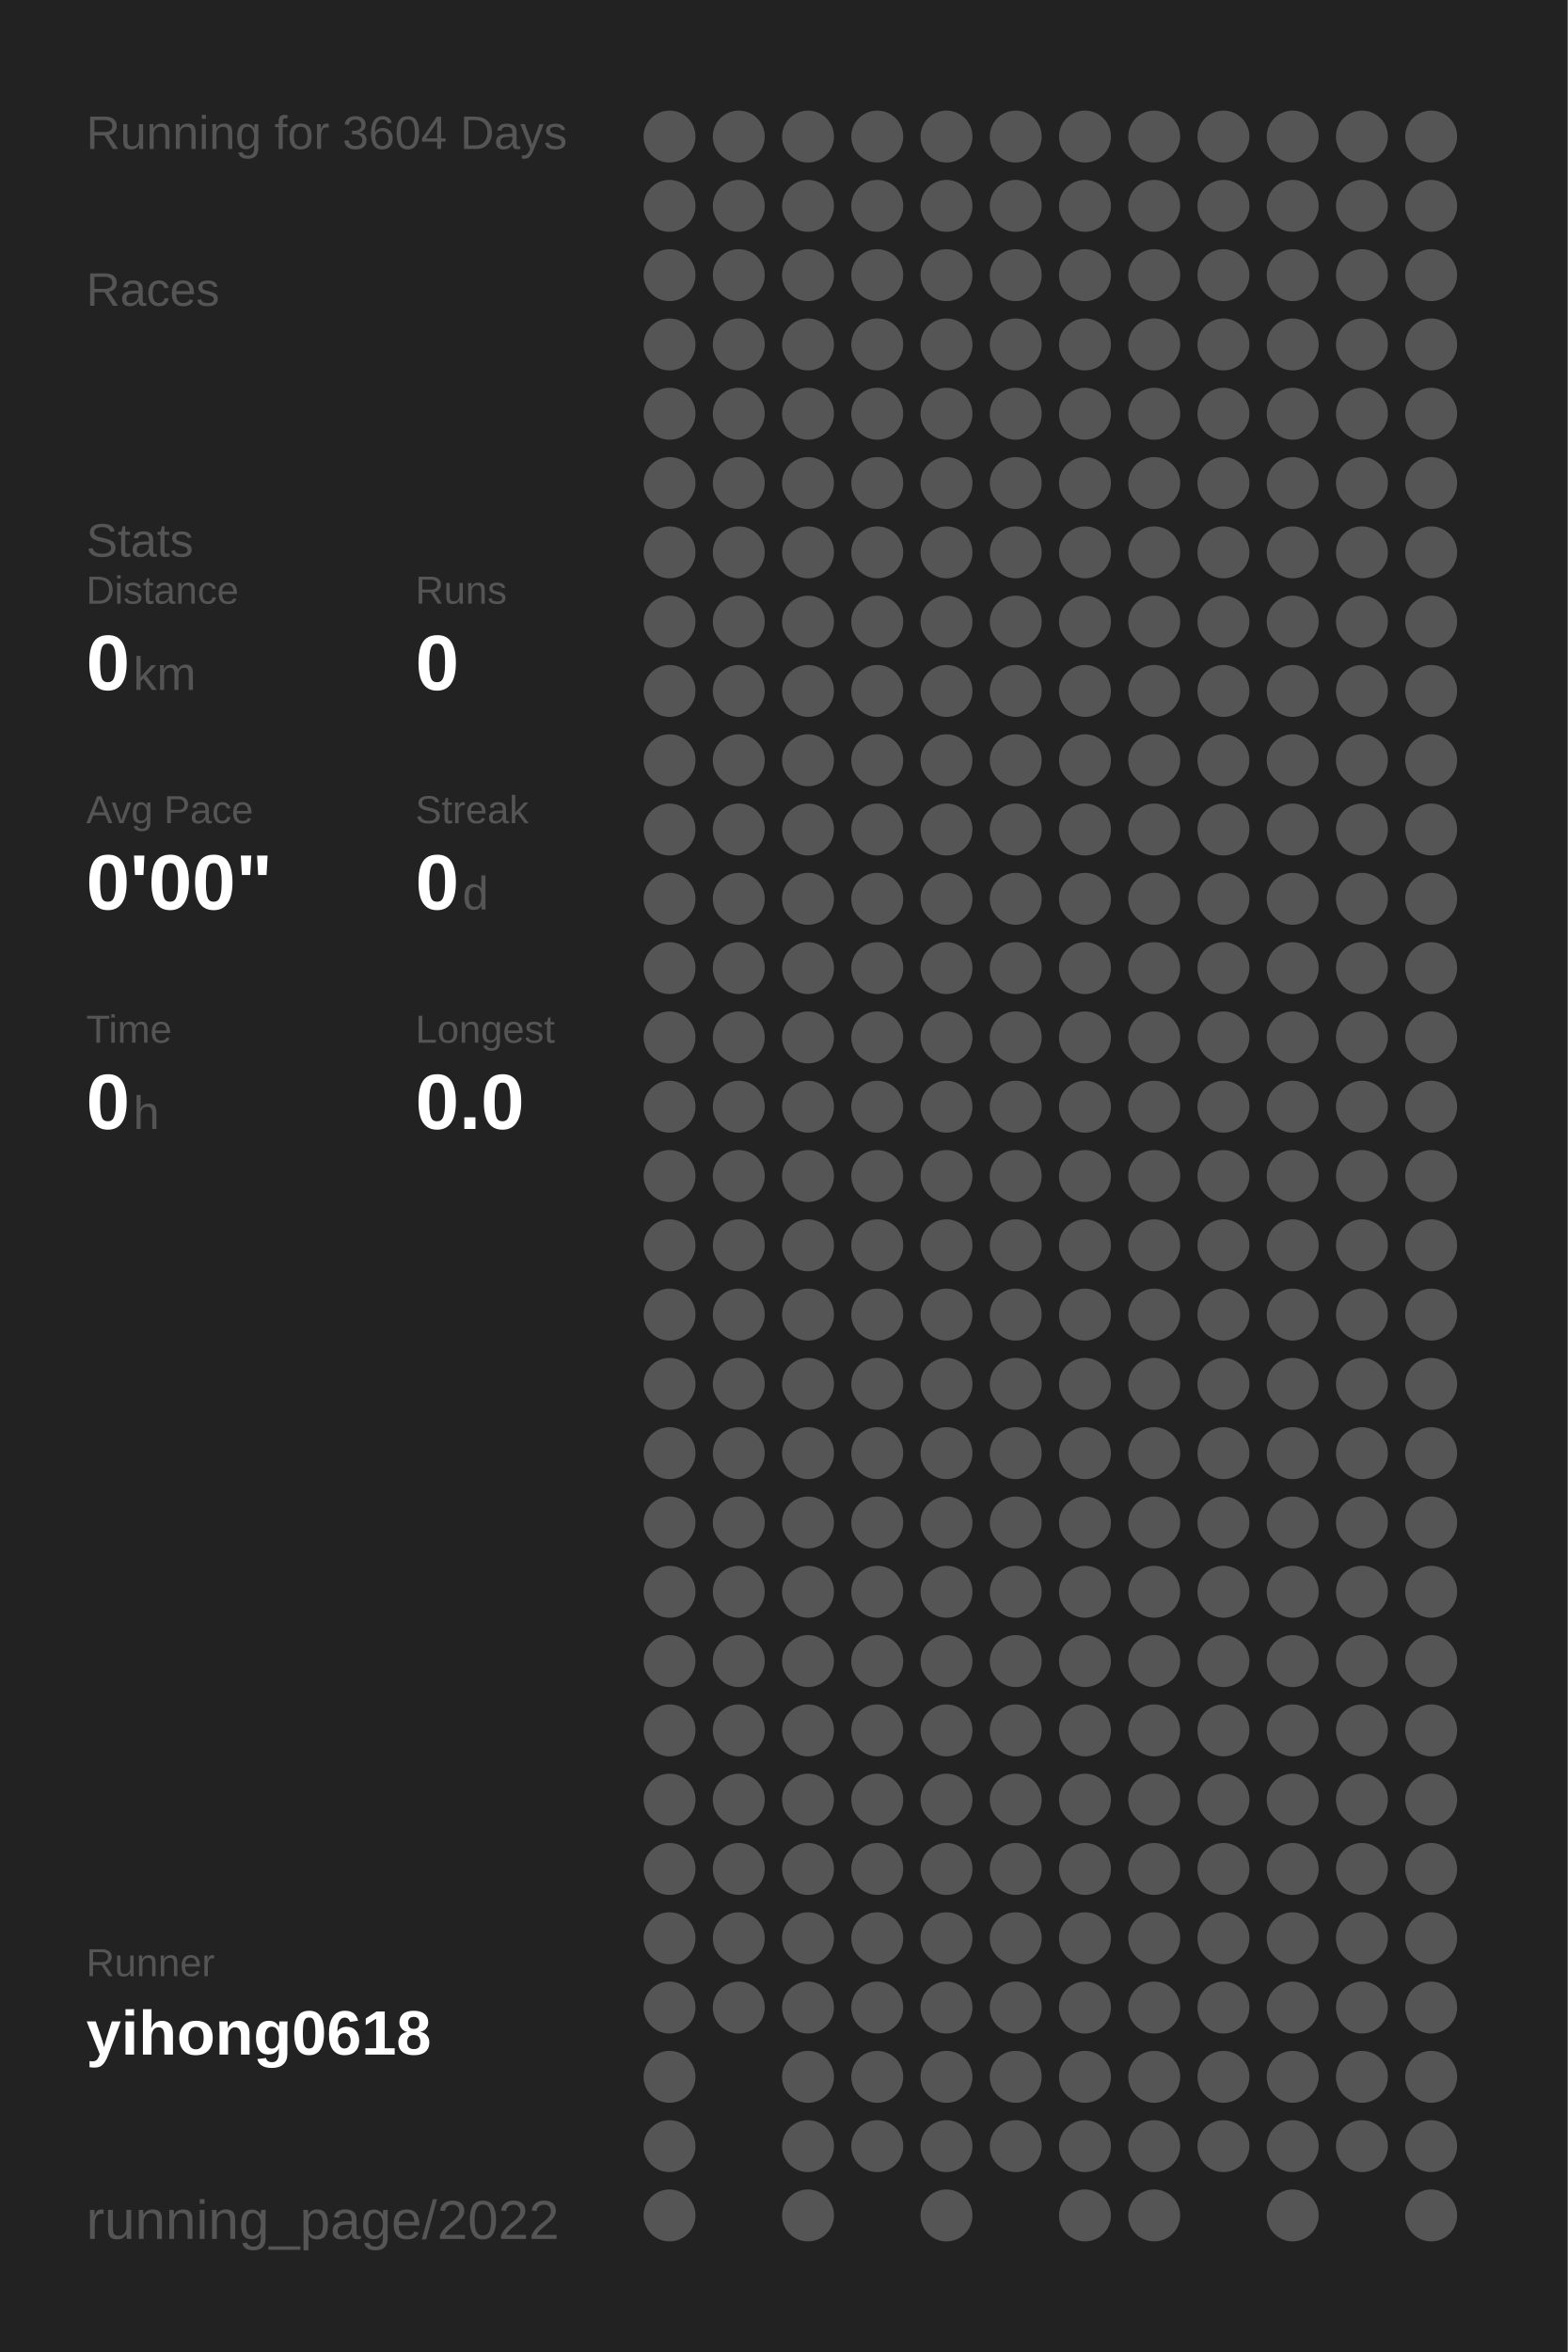
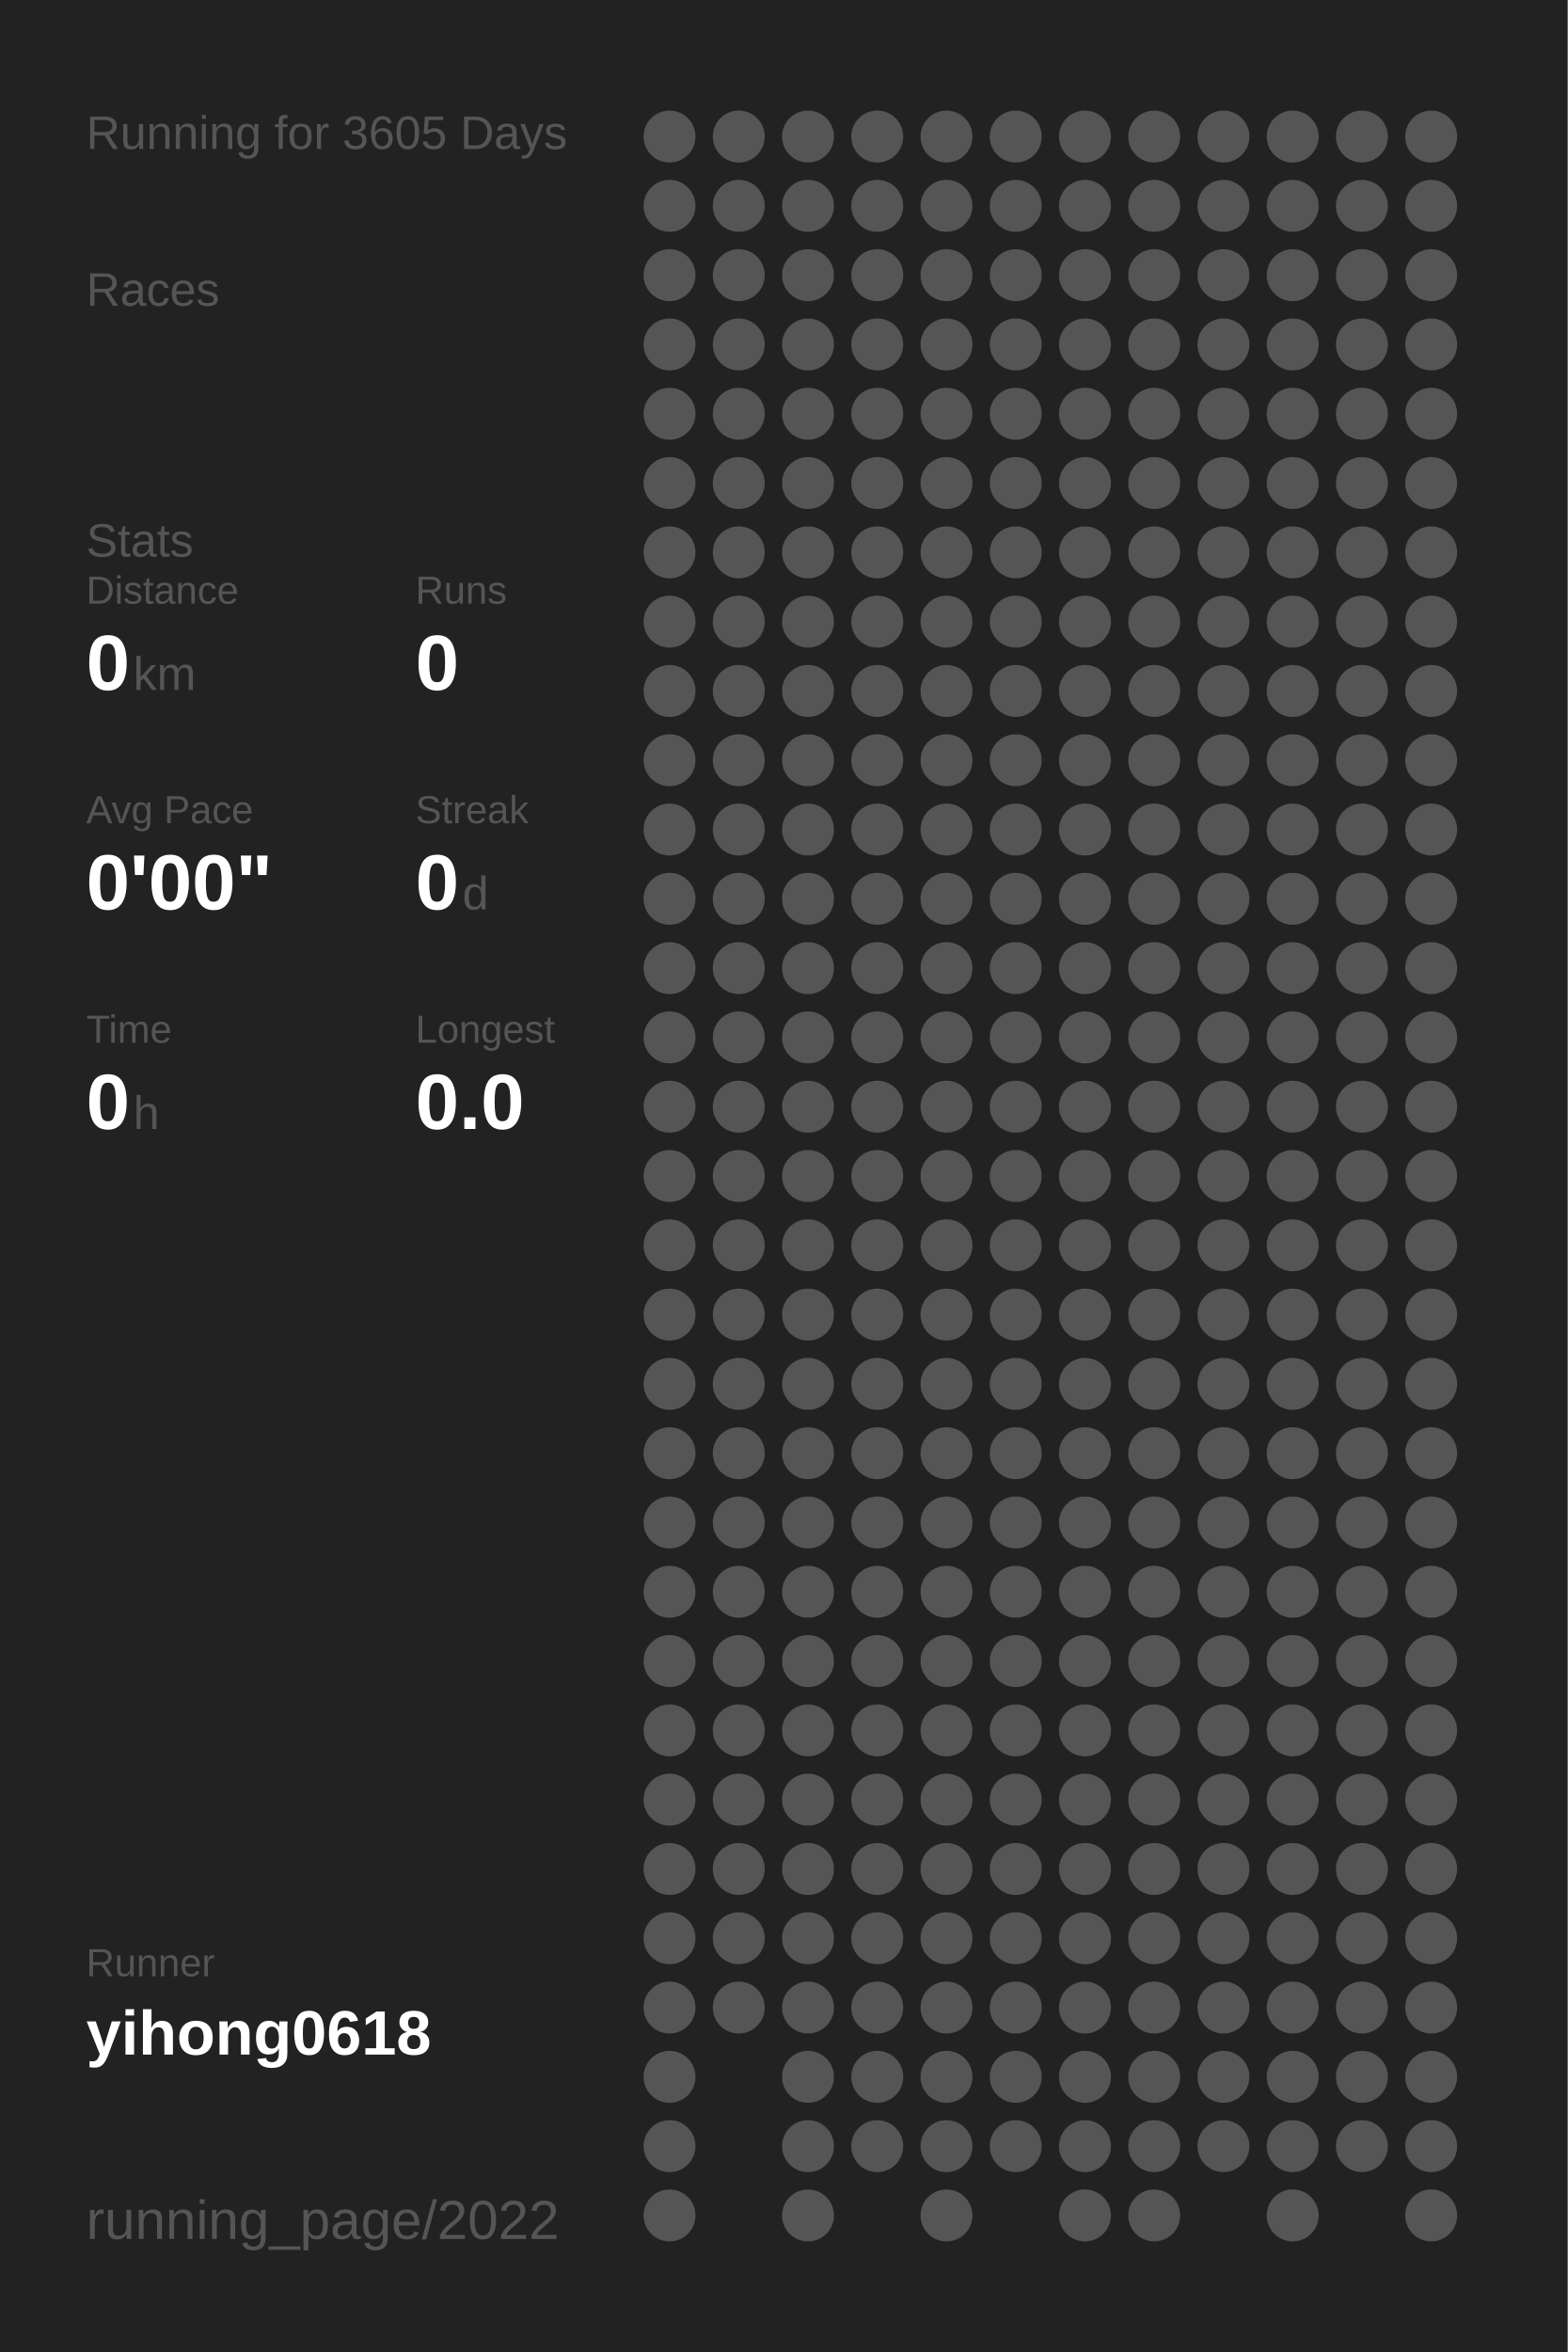
<svg xmlns="http://www.w3.org/2000/svg" baseProfile="full" height="300mm" version="1.1" viewBox="0,0,200,300" width="200mm">
  <defs />
  <rect fill="#222222" height="300" width="200" x="0" y="0" />
-   <text fill="#555555" style="font-size:6px; font-family:Arial;" x="11" y="19">Running for 3604 Days</text>
+   <text fill="#555555" style="font-size:6px; font-family:Arial;" x="11" y="19">Running for 3605 Days</text>
  <text fill="#555555" style="font-size:6px; font-family:Arial;" x="11" y="39">Races</text>
  <text fill="#555555" style="font-size:6px; font-family:Arial;" x="11" y="71">Stats</text>
  <text fill="#555555" style="font-size:5px; font-family:Arial;" x="11" y="77">Distance</text>
  <text fill="#FFFFFF" style="font-size:10px; font-family:Arial; font-weight:bold;" x="11" y="88">0</text>
  <text fill="#555555" style="font-size:6px; font-family:Arial;" x="17" y="88">km</text>
  <text fill="#555555" style="font-size:5px; font-family:Arial;" x="53" y="77">Runs</text>
  <text fill="#FFFFFF" style="font-size:10px; font-family:Arial; font-weight:bold;" x="53" y="88">0</text>
  <text fill="#555555" style="font-size:5px; font-family:Arial;" x="11" y="105">Avg Pace</text>
  <text fill="#FFFFFF" style="font-size:10px; font-family:Arial; font-weight:bold;" x="11" y="116">0'00"</text>
  <text fill="#555555" style="font-size:5px; font-family:Arial;" x="53" y="105">Streak</text>
  <text fill="#FFFFFF" style="font-size:10px; font-family:Arial; font-weight:bold;" x="53" y="116">0</text>
  <text fill="#555555" style="font-size:6px; font-family:Arial;" x="59" y="116">d</text>
  <text fill="#555555" style="font-size:5px; font-family:Arial;" x="11" y="133">Time</text>
  <text fill="#FFFFFF" style="font-size:10px; font-family:Arial; font-weight:bold;" x="11" y="144">0</text>
  <text fill="#555555" style="font-size:6px; font-family:Arial;" x="17" y="144">h</text>
  <text fill="#555555" style="font-size:5px; font-family:Arial;" x="53" y="133">Longest</text>
  <text fill="#FFFFFF" style="font-size:10px; font-family:Arial; font-weight:bold;" x="53" y="144">0.0</text>
  <text fill="#555555" style="font-size:5px; font-family:Arial;" x="11" y="252.065">Runner</text>
  <text fill="#FFFFFF" style="font-size:8px; font-family:Arial; font-weight:bold;" x="11" y="262.065">yihong0618</text>
  <text fill="#555555" style="font-size:7px; font-family:Arial;" x="11" y="285.581">running_page/2022</text>
  <circle cx="85.417" cy="17.419" fill="#555555" r="3.312" />
  <circle cx="85.417" cy="26.258" fill="#555555" r="3.312" />
  <circle cx="85.417" cy="35.097" fill="#555555" r="3.312" />
  <circle cx="85.417" cy="43.935" fill="#555555" r="3.312" />
  <circle cx="85.417" cy="52.774" fill="#555555" r="3.312" />
  <circle cx="85.417" cy="61.613" fill="#555555" r="3.312" />
  <circle cx="85.417" cy="70.452" fill="#555555" r="3.312" />
  <circle cx="85.417" cy="79.29" fill="#555555" r="3.312" />
  <circle cx="85.417" cy="88.129" fill="#555555" r="3.312" />
  <circle cx="85.417" cy="96.968" fill="#555555" r="3.312" />
  <circle cx="85.417" cy="105.806" fill="#555555" r="3.312" />
  <circle cx="85.417" cy="114.645" fill="#555555" r="3.312" />
  <circle cx="85.417" cy="123.484" fill="#555555" r="3.312" />
  <circle cx="85.417" cy="132.323" fill="#555555" r="3.312" />
  <circle cx="85.417" cy="141.161" fill="#555555" r="3.312" />
  <circle cx="85.417" cy="150" fill="#555555" r="3.312" />
  <circle cx="85.417" cy="158.839" fill="#555555" r="3.312" />
  <circle cx="85.417" cy="167.677" fill="#555555" r="3.312" />
  <circle cx="85.417" cy="176.516" fill="#555555" r="3.312" />
  <circle cx="85.417" cy="185.355" fill="#555555" r="3.312" />
  <circle cx="85.417" cy="194.194" fill="#555555" r="3.312" />
  <circle cx="85.417" cy="203.032" fill="#555555" r="3.312" />
  <circle cx="85.417" cy="211.871" fill="#555555" r="3.312" />
  <circle cx="85.417" cy="220.71" fill="#555555" r="3.312" />
  <circle cx="85.417" cy="229.548" fill="#555555" r="3.312" />
  <circle cx="85.417" cy="238.387" fill="#555555" r="3.312" />
  <circle cx="85.417" cy="247.226" fill="#555555" r="3.312" />
  <circle cx="85.417" cy="256.065" fill="#555555" r="3.312" />
  <circle cx="85.417" cy="264.903" fill="#555555" r="3.312" />
  <circle cx="85.417" cy="273.742" fill="#555555" r="3.312" />
  <circle cx="85.417" cy="282.581" fill="#555555" r="3.312" />
  <circle cx="94.25" cy="17.419" fill="#555555" r="3.312" />
  <circle cx="94.25" cy="26.258" fill="#555555" r="3.312" />
  <circle cx="94.25" cy="35.097" fill="#555555" r="3.312" />
  <circle cx="94.25" cy="43.935" fill="#555555" r="3.312" />
  <circle cx="94.25" cy="52.774" fill="#555555" r="3.312" />
  <circle cx="94.25" cy="61.613" fill="#555555" r="3.312" />
  <circle cx="94.25" cy="70.452" fill="#555555" r="3.312" />
  <circle cx="94.25" cy="79.29" fill="#555555" r="3.312" />
  <circle cx="94.25" cy="88.129" fill="#555555" r="3.312" />
  <circle cx="94.25" cy="96.968" fill="#555555" r="3.312" />
  <circle cx="94.25" cy="105.806" fill="#555555" r="3.312" />
  <circle cx="94.25" cy="114.645" fill="#555555" r="3.312" />
  <circle cx="94.25" cy="123.484" fill="#555555" r="3.312" />
  <circle cx="94.25" cy="132.323" fill="#555555" r="3.312" />
  <circle cx="94.25" cy="141.161" fill="#555555" r="3.312" />
  <circle cx="94.25" cy="150" fill="#555555" r="3.312" />
  <circle cx="94.25" cy="158.839" fill="#555555" r="3.312" />
  <circle cx="94.25" cy="167.677" fill="#555555" r="3.312" />
  <circle cx="94.25" cy="176.516" fill="#555555" r="3.312" />
  <circle cx="94.25" cy="185.355" fill="#555555" r="3.312" />
  <circle cx="94.25" cy="194.194" fill="#555555" r="3.312" />
  <circle cx="94.25" cy="203.032" fill="#555555" r="3.312" />
  <circle cx="94.25" cy="211.871" fill="#555555" r="3.312" />
  <circle cx="94.25" cy="220.71" fill="#555555" r="3.312" />
  <circle cx="94.25" cy="229.548" fill="#555555" r="3.312" />
  <circle cx="94.25" cy="238.387" fill="#555555" r="3.312" />
  <circle cx="94.25" cy="247.226" fill="#555555" r="3.312" />
  <circle cx="94.25" cy="256.065" fill="#555555" r="3.312" />
  <circle cx="103.083" cy="17.419" fill="#555555" r="3.312" />
  <circle cx="103.083" cy="26.258" fill="#555555" r="3.312" />
  <circle cx="103.083" cy="35.097" fill="#555555" r="3.312" />
  <circle cx="103.083" cy="43.935" fill="#555555" r="3.312" />
  <circle cx="103.083" cy="52.774" fill="#555555" r="3.312" />
  <circle cx="103.083" cy="61.613" fill="#555555" r="3.312" />
  <circle cx="103.083" cy="70.452" fill="#555555" r="3.312" />
  <circle cx="103.083" cy="79.29" fill="#555555" r="3.312" />
  <circle cx="103.083" cy="88.129" fill="#555555" r="3.312" />
  <circle cx="103.083" cy="96.968" fill="#555555" r="3.312" />
  <circle cx="103.083" cy="105.806" fill="#555555" r="3.312" />
  <circle cx="103.083" cy="114.645" fill="#555555" r="3.312" />
  <circle cx="103.083" cy="123.484" fill="#555555" r="3.312" />
  <circle cx="103.083" cy="132.323" fill="#555555" r="3.312" />
  <circle cx="103.083" cy="141.161" fill="#555555" r="3.312" />
  <circle cx="103.083" cy="150" fill="#555555" r="3.312" />
  <circle cx="103.083" cy="158.839" fill="#555555" r="3.312" />
  <circle cx="103.083" cy="167.677" fill="#555555" r="3.312" />
  <circle cx="103.083" cy="176.516" fill="#555555" r="3.312" />
  <circle cx="103.083" cy="185.355" fill="#555555" r="3.312" />
  <circle cx="103.083" cy="194.194" fill="#555555" r="3.312" />
  <circle cx="103.083" cy="203.032" fill="#555555" r="3.312" />
  <circle cx="103.083" cy="211.871" fill="#555555" r="3.312" />
  <circle cx="103.083" cy="220.71" fill="#555555" r="3.312" />
  <circle cx="103.083" cy="229.548" fill="#555555" r="3.312" />
  <circle cx="103.083" cy="238.387" fill="#555555" r="3.312" />
  <circle cx="103.083" cy="247.226" fill="#555555" r="3.312" />
  <circle cx="103.083" cy="256.065" fill="#555555" r="3.312" />
  <circle cx="103.083" cy="264.903" fill="#555555" r="3.312" />
  <circle cx="103.083" cy="273.742" fill="#555555" r="3.312" />
  <circle cx="103.083" cy="282.581" fill="#555555" r="3.312" />
  <circle cx="111.917" cy="17.419" fill="#555555" r="3.312" />
  <circle cx="111.917" cy="26.258" fill="#555555" r="3.312" />
  <circle cx="111.917" cy="35.097" fill="#555555" r="3.312" />
  <circle cx="111.917" cy="43.935" fill="#555555" r="3.312" />
  <circle cx="111.917" cy="52.774" fill="#555555" r="3.312" />
  <circle cx="111.917" cy="61.613" fill="#555555" r="3.312" />
  <circle cx="111.917" cy="70.452" fill="#555555" r="3.312" />
  <circle cx="111.917" cy="79.29" fill="#555555" r="3.312" />
  <circle cx="111.917" cy="88.129" fill="#555555" r="3.312" />
  <circle cx="111.917" cy="96.968" fill="#555555" r="3.312" />
  <circle cx="111.917" cy="105.806" fill="#555555" r="3.312" />
  <circle cx="111.917" cy="114.645" fill="#555555" r="3.312" />
  <circle cx="111.917" cy="123.484" fill="#555555" r="3.312" />
  <circle cx="111.917" cy="132.323" fill="#555555" r="3.312" />
  <circle cx="111.917" cy="141.161" fill="#555555" r="3.312" />
  <circle cx="111.917" cy="150" fill="#555555" r="3.312" />
  <circle cx="111.917" cy="158.839" fill="#555555" r="3.312" />
  <circle cx="111.917" cy="167.677" fill="#555555" r="3.312" />
  <circle cx="111.917" cy="176.516" fill="#555555" r="3.312" />
  <circle cx="111.917" cy="185.355" fill="#555555" r="3.312" />
  <circle cx="111.917" cy="194.194" fill="#555555" r="3.312" />
  <circle cx="111.917" cy="203.032" fill="#555555" r="3.312" />
  <circle cx="111.917" cy="211.871" fill="#555555" r="3.312" />
  <circle cx="111.917" cy="220.71" fill="#555555" r="3.312" />
  <circle cx="111.917" cy="229.548" fill="#555555" r="3.312" />
  <circle cx="111.917" cy="238.387" fill="#555555" r="3.312" />
  <circle cx="111.917" cy="247.226" fill="#555555" r="3.312" />
  <circle cx="111.917" cy="256.065" fill="#555555" r="3.312" />
  <circle cx="111.917" cy="264.903" fill="#555555" r="3.312" />
  <circle cx="111.917" cy="273.742" fill="#555555" r="3.312" />
  <circle cx="120.75" cy="17.419" fill="#555555" r="3.312" />
  <circle cx="120.75" cy="26.258" fill="#555555" r="3.312" />
  <circle cx="120.75" cy="35.097" fill="#555555" r="3.312" />
  <circle cx="120.75" cy="43.935" fill="#555555" r="3.312" />
  <circle cx="120.75" cy="52.774" fill="#555555" r="3.312" />
  <circle cx="120.75" cy="61.613" fill="#555555" r="3.312" />
  <circle cx="120.75" cy="70.452" fill="#555555" r="3.312" />
  <circle cx="120.75" cy="79.29" fill="#555555" r="3.312" />
  <circle cx="120.75" cy="88.129" fill="#555555" r="3.312" />
  <circle cx="120.75" cy="96.968" fill="#555555" r="3.312" />
  <circle cx="120.75" cy="105.806" fill="#555555" r="3.312" />
  <circle cx="120.75" cy="114.645" fill="#555555" r="3.312" />
  <circle cx="120.75" cy="123.484" fill="#555555" r="3.312" />
  <circle cx="120.75" cy="132.323" fill="#555555" r="3.312" />
  <circle cx="120.75" cy="141.161" fill="#555555" r="3.312" />
  <circle cx="120.75" cy="150" fill="#555555" r="3.312" />
  <circle cx="120.75" cy="158.839" fill="#555555" r="3.312" />
  <circle cx="120.75" cy="167.677" fill="#555555" r="3.312" />
  <circle cx="120.75" cy="176.516" fill="#555555" r="3.312" />
  <circle cx="120.75" cy="185.355" fill="#555555" r="3.312" />
  <circle cx="120.75" cy="194.194" fill="#555555" r="3.312" />
  <circle cx="120.75" cy="203.032" fill="#555555" r="3.312" />
  <circle cx="120.75" cy="211.871" fill="#555555" r="3.312" />
  <circle cx="120.75" cy="220.71" fill="#555555" r="3.312" />
  <circle cx="120.75" cy="229.548" fill="#555555" r="3.312" />
  <circle cx="120.75" cy="238.387" fill="#555555" r="3.312" />
  <circle cx="120.75" cy="247.226" fill="#555555" r="3.312" />
  <circle cx="120.75" cy="256.065" fill="#555555" r="3.312" />
  <circle cx="120.75" cy="264.903" fill="#555555" r="3.312" />
  <circle cx="120.75" cy="273.742" fill="#555555" r="3.312" />
  <circle cx="120.75" cy="282.581" fill="#555555" r="3.312" />
  <circle cx="129.583" cy="17.419" fill="#555555" r="3.312" />
  <circle cx="129.583" cy="26.258" fill="#555555" r="3.312" />
  <circle cx="129.583" cy="35.097" fill="#555555" r="3.312" />
  <circle cx="129.583" cy="43.935" fill="#555555" r="3.312" />
  <circle cx="129.583" cy="52.774" fill="#555555" r="3.312" />
  <circle cx="129.583" cy="61.613" fill="#555555" r="3.312" />
  <circle cx="129.583" cy="70.452" fill="#555555" r="3.312" />
  <circle cx="129.583" cy="79.29" fill="#555555" r="3.312" />
  <circle cx="129.583" cy="88.129" fill="#555555" r="3.312" />
  <circle cx="129.583" cy="96.968" fill="#555555" r="3.312" />
  <circle cx="129.583" cy="105.806" fill="#555555" r="3.312" />
  <circle cx="129.583" cy="114.645" fill="#555555" r="3.312" />
  <circle cx="129.583" cy="123.484" fill="#555555" r="3.312" />
  <circle cx="129.583" cy="132.323" fill="#555555" r="3.312" />
  <circle cx="129.583" cy="141.161" fill="#555555" r="3.312" />
  <circle cx="129.583" cy="150" fill="#555555" r="3.312" />
  <circle cx="129.583" cy="158.839" fill="#555555" r="3.312" />
  <circle cx="129.583" cy="167.677" fill="#555555" r="3.312" />
  <circle cx="129.583" cy="176.516" fill="#555555" r="3.312" />
  <circle cx="129.583" cy="185.355" fill="#555555" r="3.312" />
  <circle cx="129.583" cy="194.194" fill="#555555" r="3.312" />
  <circle cx="129.583" cy="203.032" fill="#555555" r="3.312" />
  <circle cx="129.583" cy="211.871" fill="#555555" r="3.312" />
  <circle cx="129.583" cy="220.71" fill="#555555" r="3.312" />
  <circle cx="129.583" cy="229.548" fill="#555555" r="3.312" />
  <circle cx="129.583" cy="238.387" fill="#555555" r="3.312" />
  <circle cx="129.583" cy="247.226" fill="#555555" r="3.312" />
  <circle cx="129.583" cy="256.065" fill="#555555" r="3.312" />
  <circle cx="129.583" cy="264.903" fill="#555555" r="3.312" />
  <circle cx="129.583" cy="273.742" fill="#555555" r="3.312" />
  <circle cx="138.417" cy="17.419" fill="#555555" r="3.312" />
  <circle cx="138.417" cy="26.258" fill="#555555" r="3.312" />
  <circle cx="138.417" cy="35.097" fill="#555555" r="3.312" />
  <circle cx="138.417" cy="43.935" fill="#555555" r="3.312" />
  <circle cx="138.417" cy="52.774" fill="#555555" r="3.312" />
  <circle cx="138.417" cy="61.613" fill="#555555" r="3.312" />
  <circle cx="138.417" cy="70.452" fill="#555555" r="3.312" />
  <circle cx="138.417" cy="79.29" fill="#555555" r="3.312" />
  <circle cx="138.417" cy="88.129" fill="#555555" r="3.312" />
  <circle cx="138.417" cy="96.968" fill="#555555" r="3.312" />
  <circle cx="138.417" cy="105.806" fill="#555555" r="3.312" />
  <circle cx="138.417" cy="114.645" fill="#555555" r="3.312" />
  <circle cx="138.417" cy="123.484" fill="#555555" r="3.312" />
  <circle cx="138.417" cy="132.323" fill="#555555" r="3.312" />
  <circle cx="138.417" cy="141.161" fill="#555555" r="3.312" />
  <circle cx="138.417" cy="150" fill="#555555" r="3.312" />
  <circle cx="138.417" cy="158.839" fill="#555555" r="3.312" />
  <circle cx="138.417" cy="167.677" fill="#555555" r="3.312" />
  <circle cx="138.417" cy="176.516" fill="#555555" r="3.312" />
  <circle cx="138.417" cy="185.355" fill="#555555" r="3.312" />
  <circle cx="138.417" cy="194.194" fill="#555555" r="3.312" />
  <circle cx="138.417" cy="203.032" fill="#555555" r="3.312" />
  <circle cx="138.417" cy="211.871" fill="#555555" r="3.312" />
  <circle cx="138.417" cy="220.71" fill="#555555" r="3.312" />
  <circle cx="138.417" cy="229.548" fill="#555555" r="3.312" />
  <circle cx="138.417" cy="238.387" fill="#555555" r="3.312" />
  <circle cx="138.417" cy="247.226" fill="#555555" r="3.312" />
  <circle cx="138.417" cy="256.065" fill="#555555" r="3.312" />
  <circle cx="138.417" cy="264.903" fill="#555555" r="3.312" />
  <circle cx="138.417" cy="273.742" fill="#555555" r="3.312" />
  <circle cx="138.417" cy="282.581" fill="#555555" r="3.312" />
  <circle cx="147.25" cy="17.419" fill="#555555" r="3.312" />
  <circle cx="147.25" cy="26.258" fill="#555555" r="3.312" />
  <circle cx="147.25" cy="35.097" fill="#555555" r="3.312" />
  <circle cx="147.25" cy="43.935" fill="#555555" r="3.312" />
  <circle cx="147.25" cy="52.774" fill="#555555" r="3.312" />
  <circle cx="147.25" cy="61.613" fill="#555555" r="3.312" />
  <circle cx="147.25" cy="70.452" fill="#555555" r="3.312" />
  <circle cx="147.25" cy="79.29" fill="#555555" r="3.312" />
  <circle cx="147.25" cy="88.129" fill="#555555" r="3.312" />
  <circle cx="147.25" cy="96.968" fill="#555555" r="3.312" />
  <circle cx="147.25" cy="105.806" fill="#555555" r="3.312" />
  <circle cx="147.25" cy="114.645" fill="#555555" r="3.312" />
  <circle cx="147.25" cy="123.484" fill="#555555" r="3.312" />
  <circle cx="147.25" cy="132.323" fill="#555555" r="3.312" />
  <circle cx="147.25" cy="141.161" fill="#555555" r="3.312" />
  <circle cx="147.25" cy="150" fill="#555555" r="3.312" />
  <circle cx="147.25" cy="158.839" fill="#555555" r="3.312" />
  <circle cx="147.25" cy="167.677" fill="#555555" r="3.312" />
  <circle cx="147.25" cy="176.516" fill="#555555" r="3.312" />
  <circle cx="147.25" cy="185.355" fill="#555555" r="3.312" />
  <circle cx="147.25" cy="194.194" fill="#555555" r="3.312" />
  <circle cx="147.25" cy="203.032" fill="#555555" r="3.312" />
  <circle cx="147.25" cy="211.871" fill="#555555" r="3.312" />
  <circle cx="147.25" cy="220.71" fill="#555555" r="3.312" />
  <circle cx="147.25" cy="229.548" fill="#555555" r="3.312" />
  <circle cx="147.25" cy="238.387" fill="#555555" r="3.312" />
  <circle cx="147.25" cy="247.226" fill="#555555" r="3.312" />
  <circle cx="147.25" cy="256.065" fill="#555555" r="3.312" />
  <circle cx="147.25" cy="264.903" fill="#555555" r="3.312" />
  <circle cx="147.25" cy="273.742" fill="#555555" r="3.312" />
  <circle cx="147.25" cy="282.581" fill="#555555" r="3.312" />
  <circle cx="156.083" cy="17.419" fill="#555555" r="3.312" />
  <circle cx="156.083" cy="26.258" fill="#555555" r="3.312" />
  <circle cx="156.083" cy="35.097" fill="#555555" r="3.312" />
  <circle cx="156.083" cy="43.935" fill="#555555" r="3.312" />
  <circle cx="156.083" cy="52.774" fill="#555555" r="3.312" />
  <circle cx="156.083" cy="61.613" fill="#555555" r="3.312" />
  <circle cx="156.083" cy="70.452" fill="#555555" r="3.312" />
  <circle cx="156.083" cy="79.29" fill="#555555" r="3.312" />
  <circle cx="156.083" cy="88.129" fill="#555555" r="3.312" />
  <circle cx="156.083" cy="96.968" fill="#555555" r="3.312" />
  <circle cx="156.083" cy="105.806" fill="#555555" r="3.312" />
  <circle cx="156.083" cy="114.645" fill="#555555" r="3.312" />
  <circle cx="156.083" cy="123.484" fill="#555555" r="3.312" />
  <circle cx="156.083" cy="132.323" fill="#555555" r="3.312" />
  <circle cx="156.083" cy="141.161" fill="#555555" r="3.312" />
  <circle cx="156.083" cy="150" fill="#555555" r="3.312" />
  <circle cx="156.083" cy="158.839" fill="#555555" r="3.312" />
  <circle cx="156.083" cy="167.677" fill="#555555" r="3.312" />
  <circle cx="156.083" cy="176.516" fill="#555555" r="3.312" />
  <circle cx="156.083" cy="185.355" fill="#555555" r="3.312" />
  <circle cx="156.083" cy="194.194" fill="#555555" r="3.312" />
  <circle cx="156.083" cy="203.032" fill="#555555" r="3.312" />
  <circle cx="156.083" cy="211.871" fill="#555555" r="3.312" />
  <circle cx="156.083" cy="220.71" fill="#555555" r="3.312" />
  <circle cx="156.083" cy="229.548" fill="#555555" r="3.312" />
  <circle cx="156.083" cy="238.387" fill="#555555" r="3.312" />
  <circle cx="156.083" cy="247.226" fill="#555555" r="3.312" />
  <circle cx="156.083" cy="256.065" fill="#555555" r="3.312" />
  <circle cx="156.083" cy="264.903" fill="#555555" r="3.312" />
  <circle cx="156.083" cy="273.742" fill="#555555" r="3.312" />
  <circle cx="164.917" cy="17.419" fill="#555555" r="3.312" />
  <circle cx="164.917" cy="26.258" fill="#555555" r="3.312" />
  <circle cx="164.917" cy="35.097" fill="#555555" r="3.312" />
  <circle cx="164.917" cy="43.935" fill="#555555" r="3.312" />
  <circle cx="164.917" cy="52.774" fill="#555555" r="3.312" />
  <circle cx="164.917" cy="61.613" fill="#555555" r="3.312" />
  <circle cx="164.917" cy="70.452" fill="#555555" r="3.312" />
  <circle cx="164.917" cy="79.29" fill="#555555" r="3.312" />
  <circle cx="164.917" cy="88.129" fill="#555555" r="3.312" />
  <circle cx="164.917" cy="96.968" fill="#555555" r="3.312" />
  <circle cx="164.917" cy="105.806" fill="#555555" r="3.312" />
  <circle cx="164.917" cy="114.645" fill="#555555" r="3.312" />
  <circle cx="164.917" cy="123.484" fill="#555555" r="3.312" />
  <circle cx="164.917" cy="132.323" fill="#555555" r="3.312" />
  <circle cx="164.917" cy="141.161" fill="#555555" r="3.312" />
  <circle cx="164.917" cy="150" fill="#555555" r="3.312" />
  <circle cx="164.917" cy="158.839" fill="#555555" r="3.312" />
  <circle cx="164.917" cy="167.677" fill="#555555" r="3.312" />
  <circle cx="164.917" cy="176.516" fill="#555555" r="3.312" />
  <circle cx="164.917" cy="185.355" fill="#555555" r="3.312" />
  <circle cx="164.917" cy="194.194" fill="#555555" r="3.312" />
  <circle cx="164.917" cy="203.032" fill="#555555" r="3.312" />
  <circle cx="164.917" cy="211.871" fill="#555555" r="3.312" />
  <circle cx="164.917" cy="220.71" fill="#555555" r="3.312" />
  <circle cx="164.917" cy="229.548" fill="#555555" r="3.312" />
  <circle cx="164.917" cy="238.387" fill="#555555" r="3.312" />
  <circle cx="164.917" cy="247.226" fill="#555555" r="3.312" />
  <circle cx="164.917" cy="256.065" fill="#555555" r="3.312" />
  <circle cx="164.917" cy="264.903" fill="#555555" r="3.312" />
  <circle cx="164.917" cy="273.742" fill="#555555" r="3.312" />
  <circle cx="164.917" cy="282.581" fill="#555555" r="3.312" />
  <circle cx="173.75" cy="17.419" fill="#555555" r="3.312" />
  <circle cx="173.75" cy="26.258" fill="#555555" r="3.312" />
  <circle cx="173.75" cy="35.097" fill="#555555" r="3.312" />
  <circle cx="173.75" cy="43.935" fill="#555555" r="3.312" />
  <circle cx="173.75" cy="52.774" fill="#555555" r="3.312" />
  <circle cx="173.75" cy="61.613" fill="#555555" r="3.312" />
  <circle cx="173.75" cy="70.452" fill="#555555" r="3.312" />
  <circle cx="173.75" cy="79.29" fill="#555555" r="3.312" />
  <circle cx="173.75" cy="88.129" fill="#555555" r="3.312" />
  <circle cx="173.75" cy="96.968" fill="#555555" r="3.312" />
  <circle cx="173.75" cy="105.806" fill="#555555" r="3.312" />
  <circle cx="173.75" cy="114.645" fill="#555555" r="3.312" />
  <circle cx="173.75" cy="123.484" fill="#555555" r="3.312" />
  <circle cx="173.75" cy="132.323" fill="#555555" r="3.312" />
  <circle cx="173.75" cy="141.161" fill="#555555" r="3.312" />
  <circle cx="173.75" cy="150" fill="#555555" r="3.312" />
  <circle cx="173.75" cy="158.839" fill="#555555" r="3.312" />
  <circle cx="173.75" cy="167.677" fill="#555555" r="3.312" />
  <circle cx="173.75" cy="176.516" fill="#555555" r="3.312" />
  <circle cx="173.75" cy="185.355" fill="#555555" r="3.312" />
  <circle cx="173.75" cy="194.194" fill="#555555" r="3.312" />
  <circle cx="173.75" cy="203.032" fill="#555555" r="3.312" />
  <circle cx="173.75" cy="211.871" fill="#555555" r="3.312" />
  <circle cx="173.75" cy="220.71" fill="#555555" r="3.312" />
  <circle cx="173.75" cy="229.548" fill="#555555" r="3.312" />
  <circle cx="173.75" cy="238.387" fill="#555555" r="3.312" />
  <circle cx="173.75" cy="247.226" fill="#555555" r="3.312" />
  <circle cx="173.75" cy="256.065" fill="#555555" r="3.312" />
  <circle cx="173.75" cy="264.903" fill="#555555" r="3.312" />
  <circle cx="173.75" cy="273.742" fill="#555555" r="3.312" />
  <circle cx="182.583" cy="17.419" fill="#555555" r="3.312" />
  <circle cx="182.583" cy="26.258" fill="#555555" r="3.312" />
  <circle cx="182.583" cy="35.097" fill="#555555" r="3.312" />
  <circle cx="182.583" cy="43.935" fill="#555555" r="3.312" />
  <circle cx="182.583" cy="52.774" fill="#555555" r="3.312" />
  <circle cx="182.583" cy="61.613" fill="#555555" r="3.312" />
  <circle cx="182.583" cy="70.452" fill="#555555" r="3.312" />
  <circle cx="182.583" cy="79.29" fill="#555555" r="3.312" />
  <circle cx="182.583" cy="88.129" fill="#555555" r="3.312" />
  <circle cx="182.583" cy="96.968" fill="#555555" r="3.312" />
  <circle cx="182.583" cy="105.806" fill="#555555" r="3.312" />
  <circle cx="182.583" cy="114.645" fill="#555555" r="3.312" />
  <circle cx="182.583" cy="123.484" fill="#555555" r="3.312" />
  <circle cx="182.583" cy="132.323" fill="#555555" r="3.312" />
  <circle cx="182.583" cy="141.161" fill="#555555" r="3.312" />
  <circle cx="182.583" cy="150" fill="#555555" r="3.312" />
  <circle cx="182.583" cy="158.839" fill="#555555" r="3.312" />
  <circle cx="182.583" cy="167.677" fill="#555555" r="3.312" />
  <circle cx="182.583" cy="176.516" fill="#555555" r="3.312" />
  <circle cx="182.583" cy="185.355" fill="#555555" r="3.312" />
  <circle cx="182.583" cy="194.194" fill="#555555" r="3.312" />
  <circle cx="182.583" cy="203.032" fill="#555555" r="3.312" />
  <circle cx="182.583" cy="211.871" fill="#555555" r="3.312" />
  <circle cx="182.583" cy="220.71" fill="#555555" r="3.312" />
  <circle cx="182.583" cy="229.548" fill="#555555" r="3.312" />
  <circle cx="182.583" cy="238.387" fill="#555555" r="3.312" />
  <circle cx="182.583" cy="247.226" fill="#555555" r="3.312" />
  <circle cx="182.583" cy="256.065" fill="#555555" r="3.312" />
  <circle cx="182.583" cy="264.903" fill="#555555" r="3.312" />
  <circle cx="182.583" cy="273.742" fill="#555555" r="3.312" />
  <circle cx="182.583" cy="282.581" fill="#555555" r="3.312" />
</svg>
